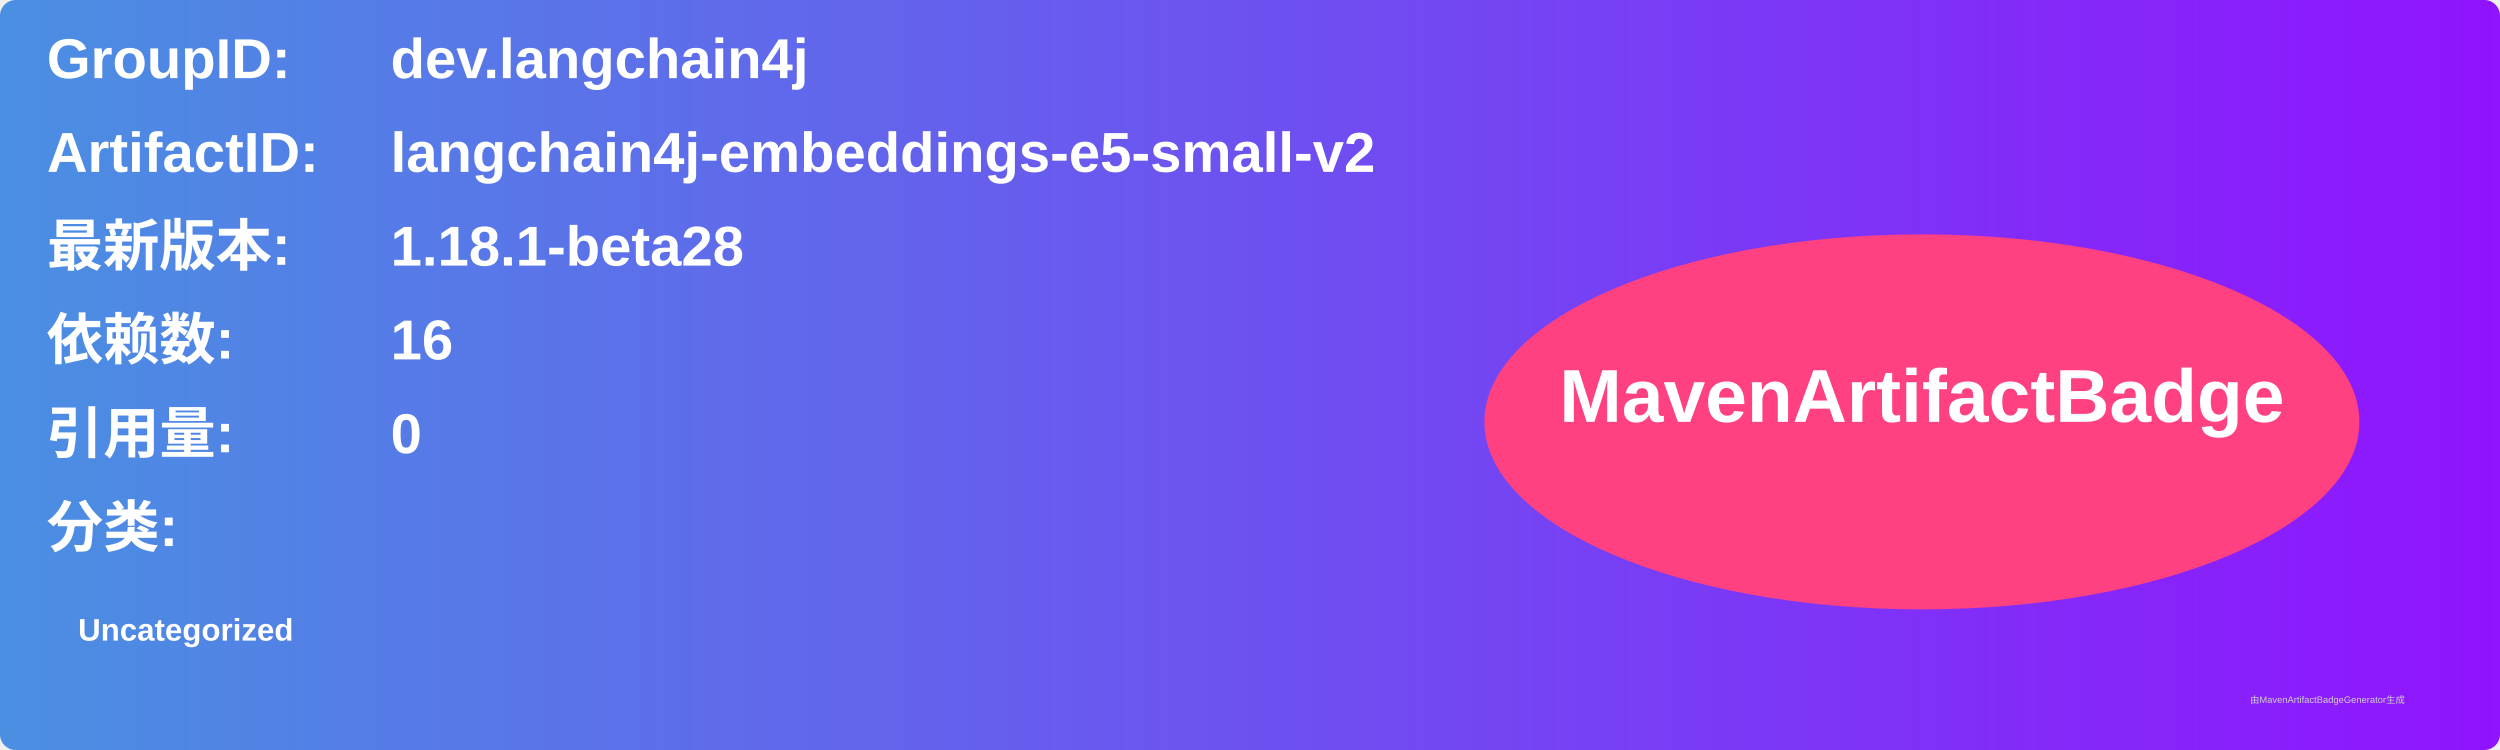
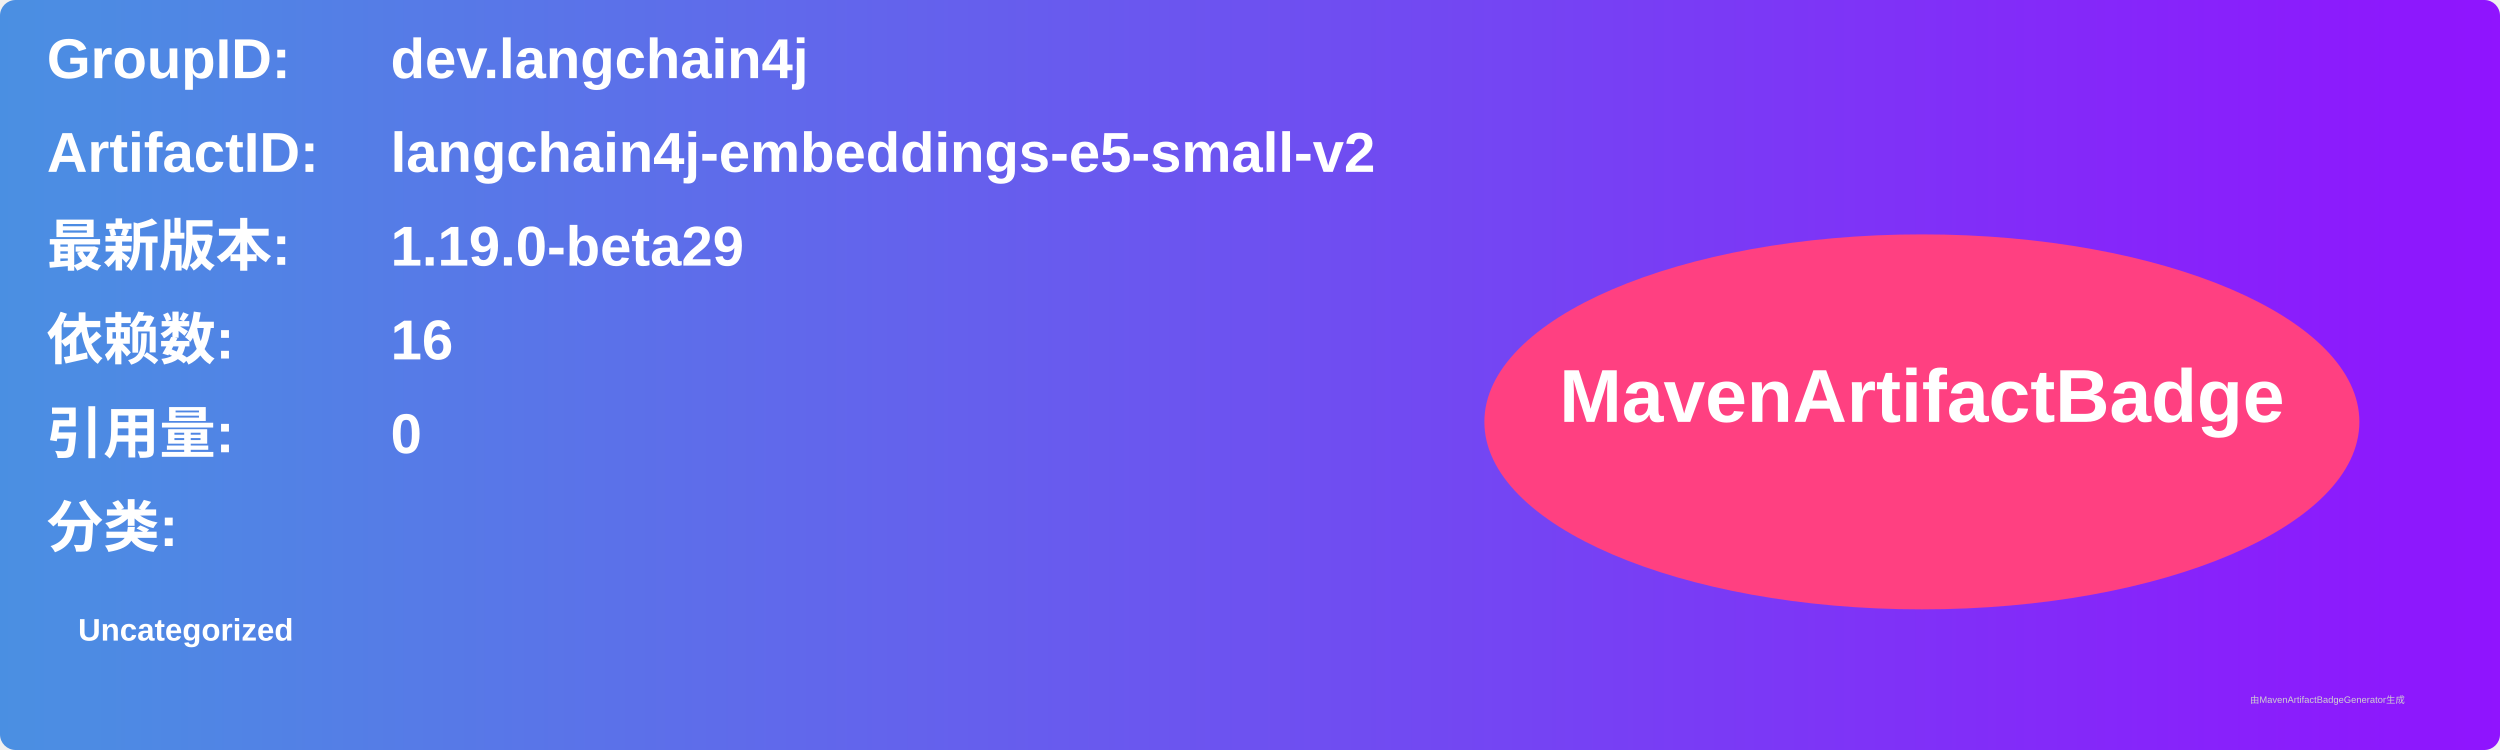
<svg xmlns="http://www.w3.org/2000/svg" width="800" height="240" viewBox="0 0 800 240">
  <linearGradient id="grad" x1="0%" y1="0%" x2="100%" y2="0%">
    <stop offset="0%" stop-color="#4a90e2" />
    <stop offset="100%" stop-color="#9013fe" />
  </linearGradient>
  <rect width="100%" height="100%" rx="5" ry="5" fill="url(#grad)" />
  <g transform="translate(15, 15)">
    <text x="0" y="10" font-family="Arial" font-size="18" fill="white" font-weight="bold" width="260">GroupID:</text>
    <text x="110" y="10" font-family="Arial" font-size="18" fill="white" font-weight="bold" width="460">dev.langchain4j</text>
    <text x="0" y="40" font-family="Arial" font-size="18" fill="white" font-weight="bold" width="260">ArtifactID:</text>
    <text x="110" y="40" font-family="Arial" font-size="18" fill="white" font-weight="bold" width="460">langchain4j-embeddings-e5-small-v2</text>
    <text x="0" y="70" font-family="Arial" font-size="18" fill="white" font-weight="bold">最新版本:</text>
    <text x="110" y="70" font-family="Arial" font-size="18" fill="white" font-weight="bold">
-       <tspan font-weight="bold">1.18.1-beta28</tspan>
+       <tspan font-weight="bold">1.19.0-beta29</tspan>
    </text>
    <text x="0" y="100" font-family="Arial" font-size="18" fill="white" font-weight="bold">依赖数: </text>
    <text x="110" y="100" font-family="Arial" font-size="18" fill="white">
      <tspan font-weight="bold">16</tspan>
    </text>
    <text x="0" y="130" font-family="Arial" font-size="18" fill="white" font-weight="bold">引用量: </text>
    <text x="110" y="130" font-family="Arial" font-size="18" fill="white">
      <tspan font-weight="bold">0</tspan>
    </text>
    <text x="0" y="160" font-family="Arial" font-size="18" fill="white" font-weight="bold">分类:</text>
    <text x="10" y="190" font-family="Arial" font-size="10" fill="white">
      <tspan font-weight="bold">Uncategorized</tspan>
    </text>
    <ellipse cx="600" cy="120" rx="140" ry="60" fill="#ff4081" />
    <text x="600" y="120" text-anchor="middle" font-family="Arial" font-size="24" fill="white" font-weight="bold">MavenArtifactBadge</text>
  </g>
  <text x="720" y="225" font-family="Arial" font-size="3" fill="#d0d0d0">由MavenArtifactBadgeGenerator生成</text>
</svg>
